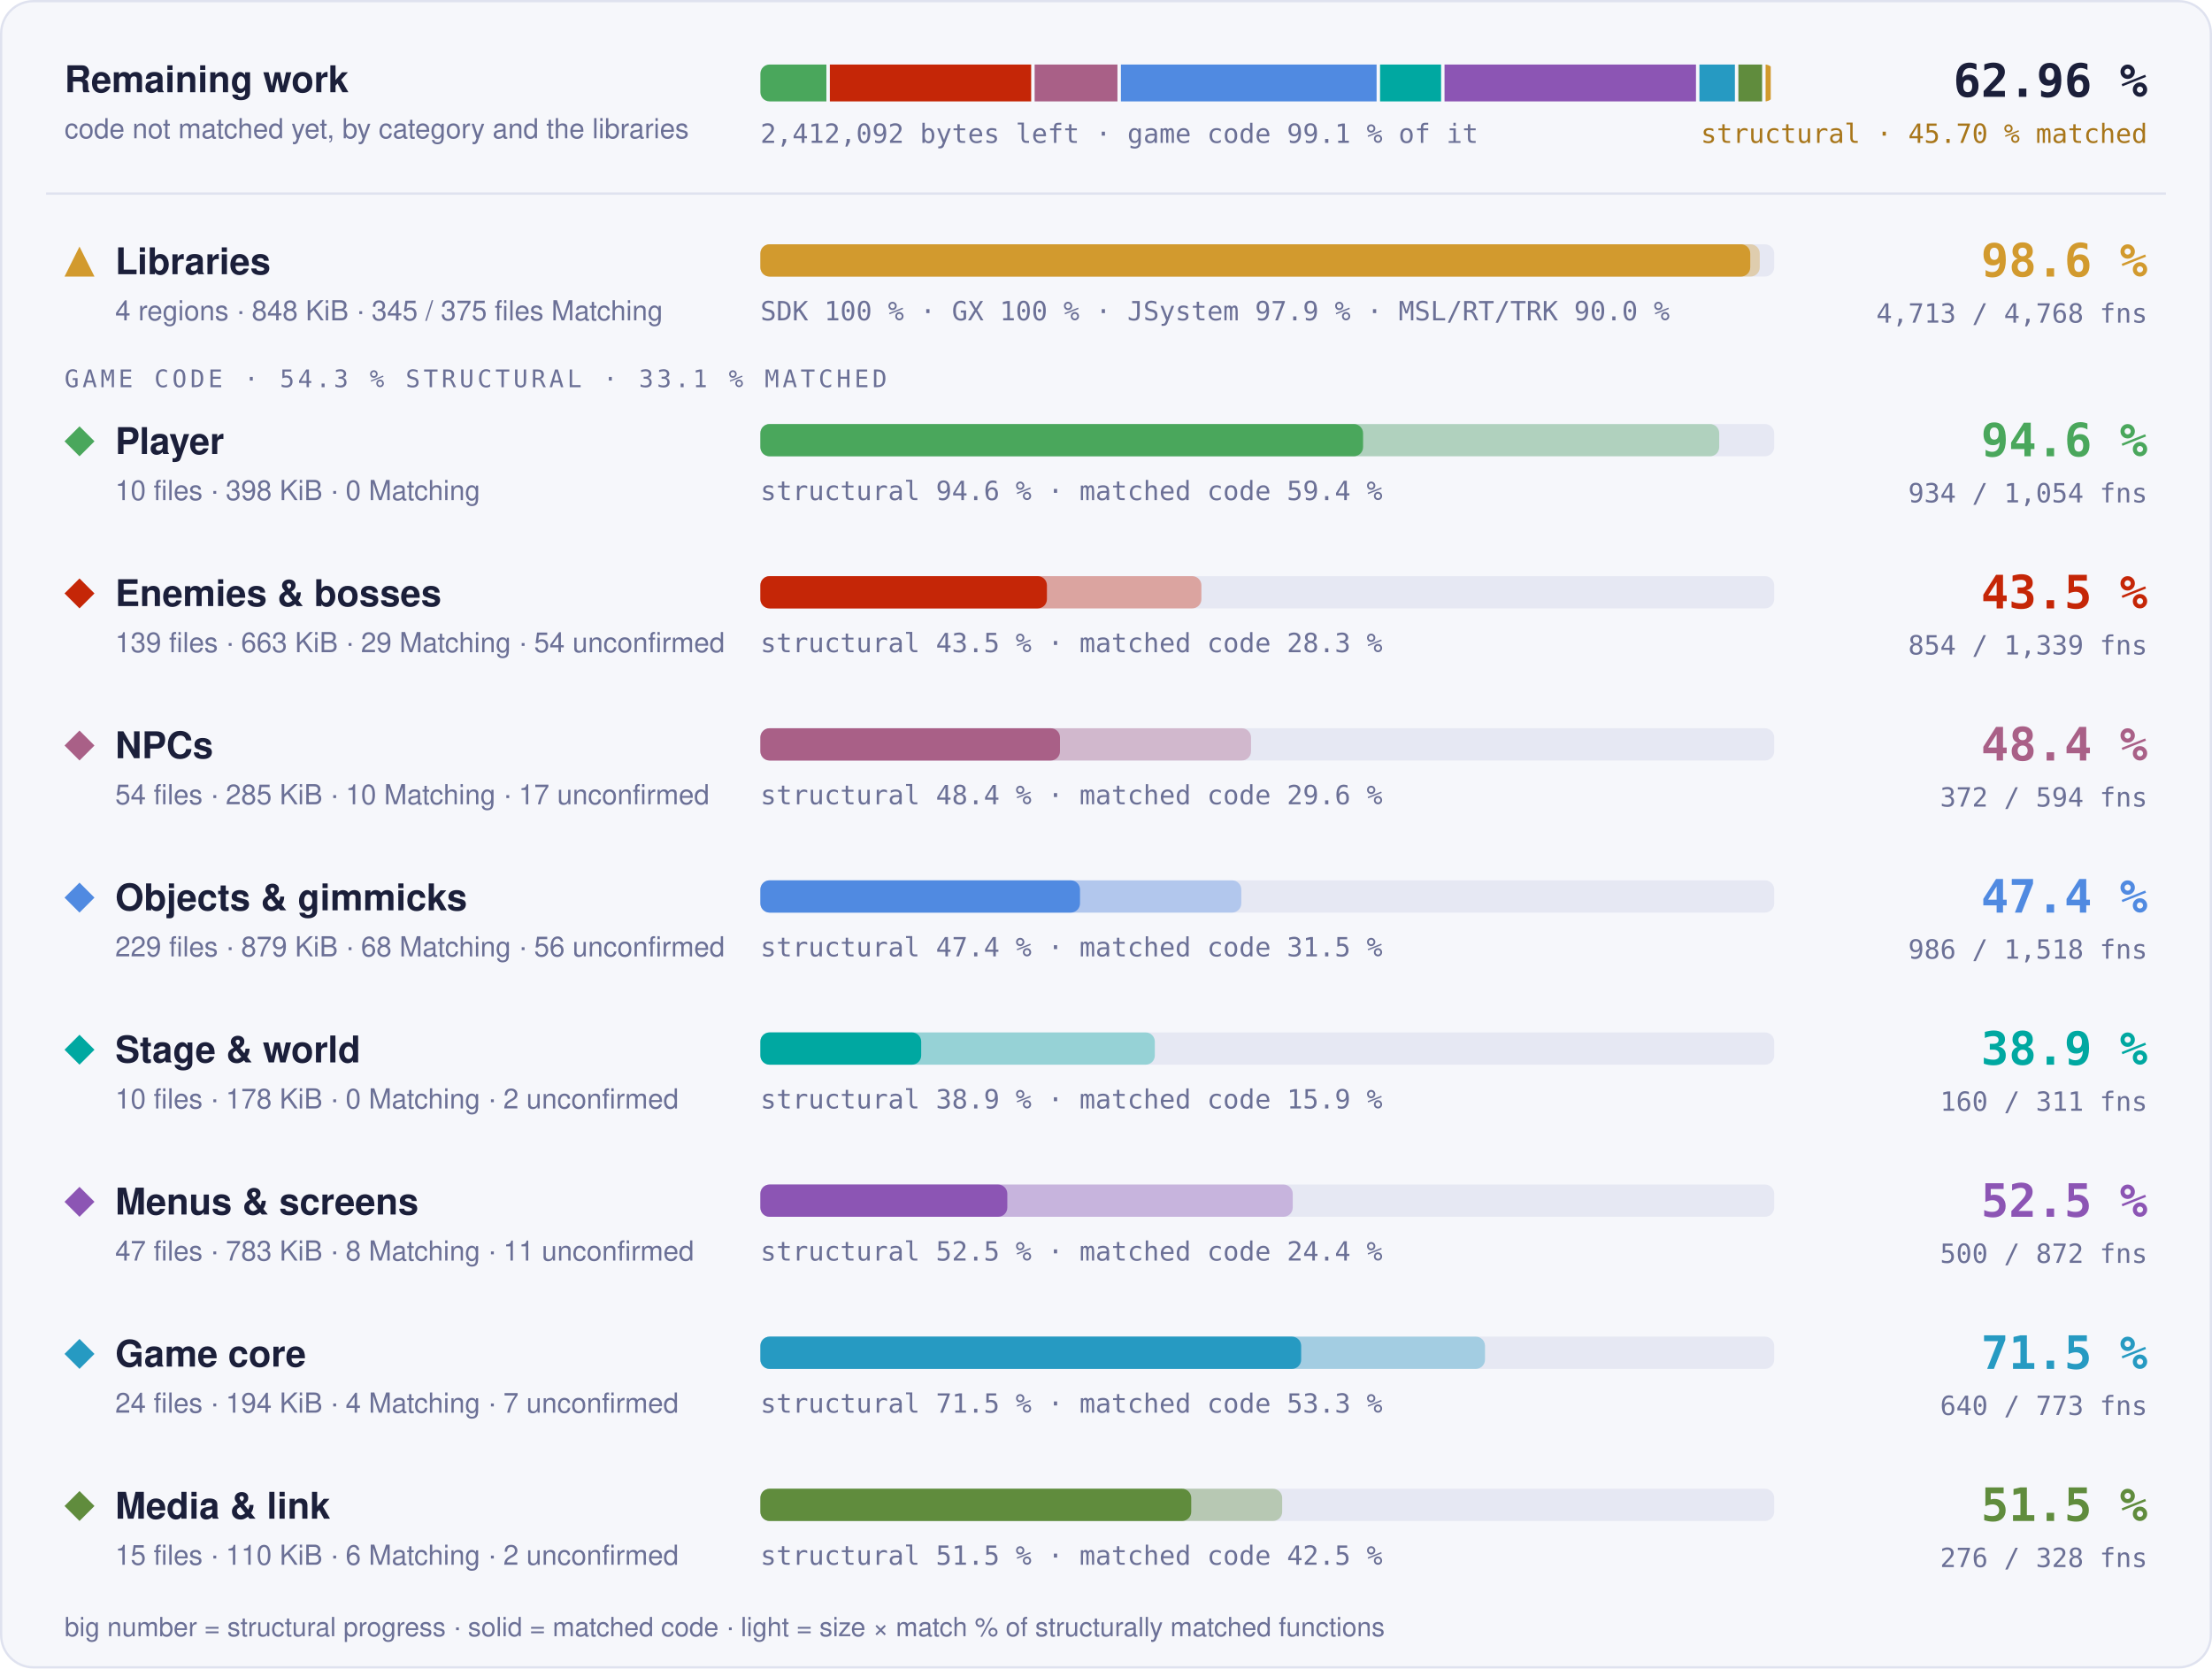
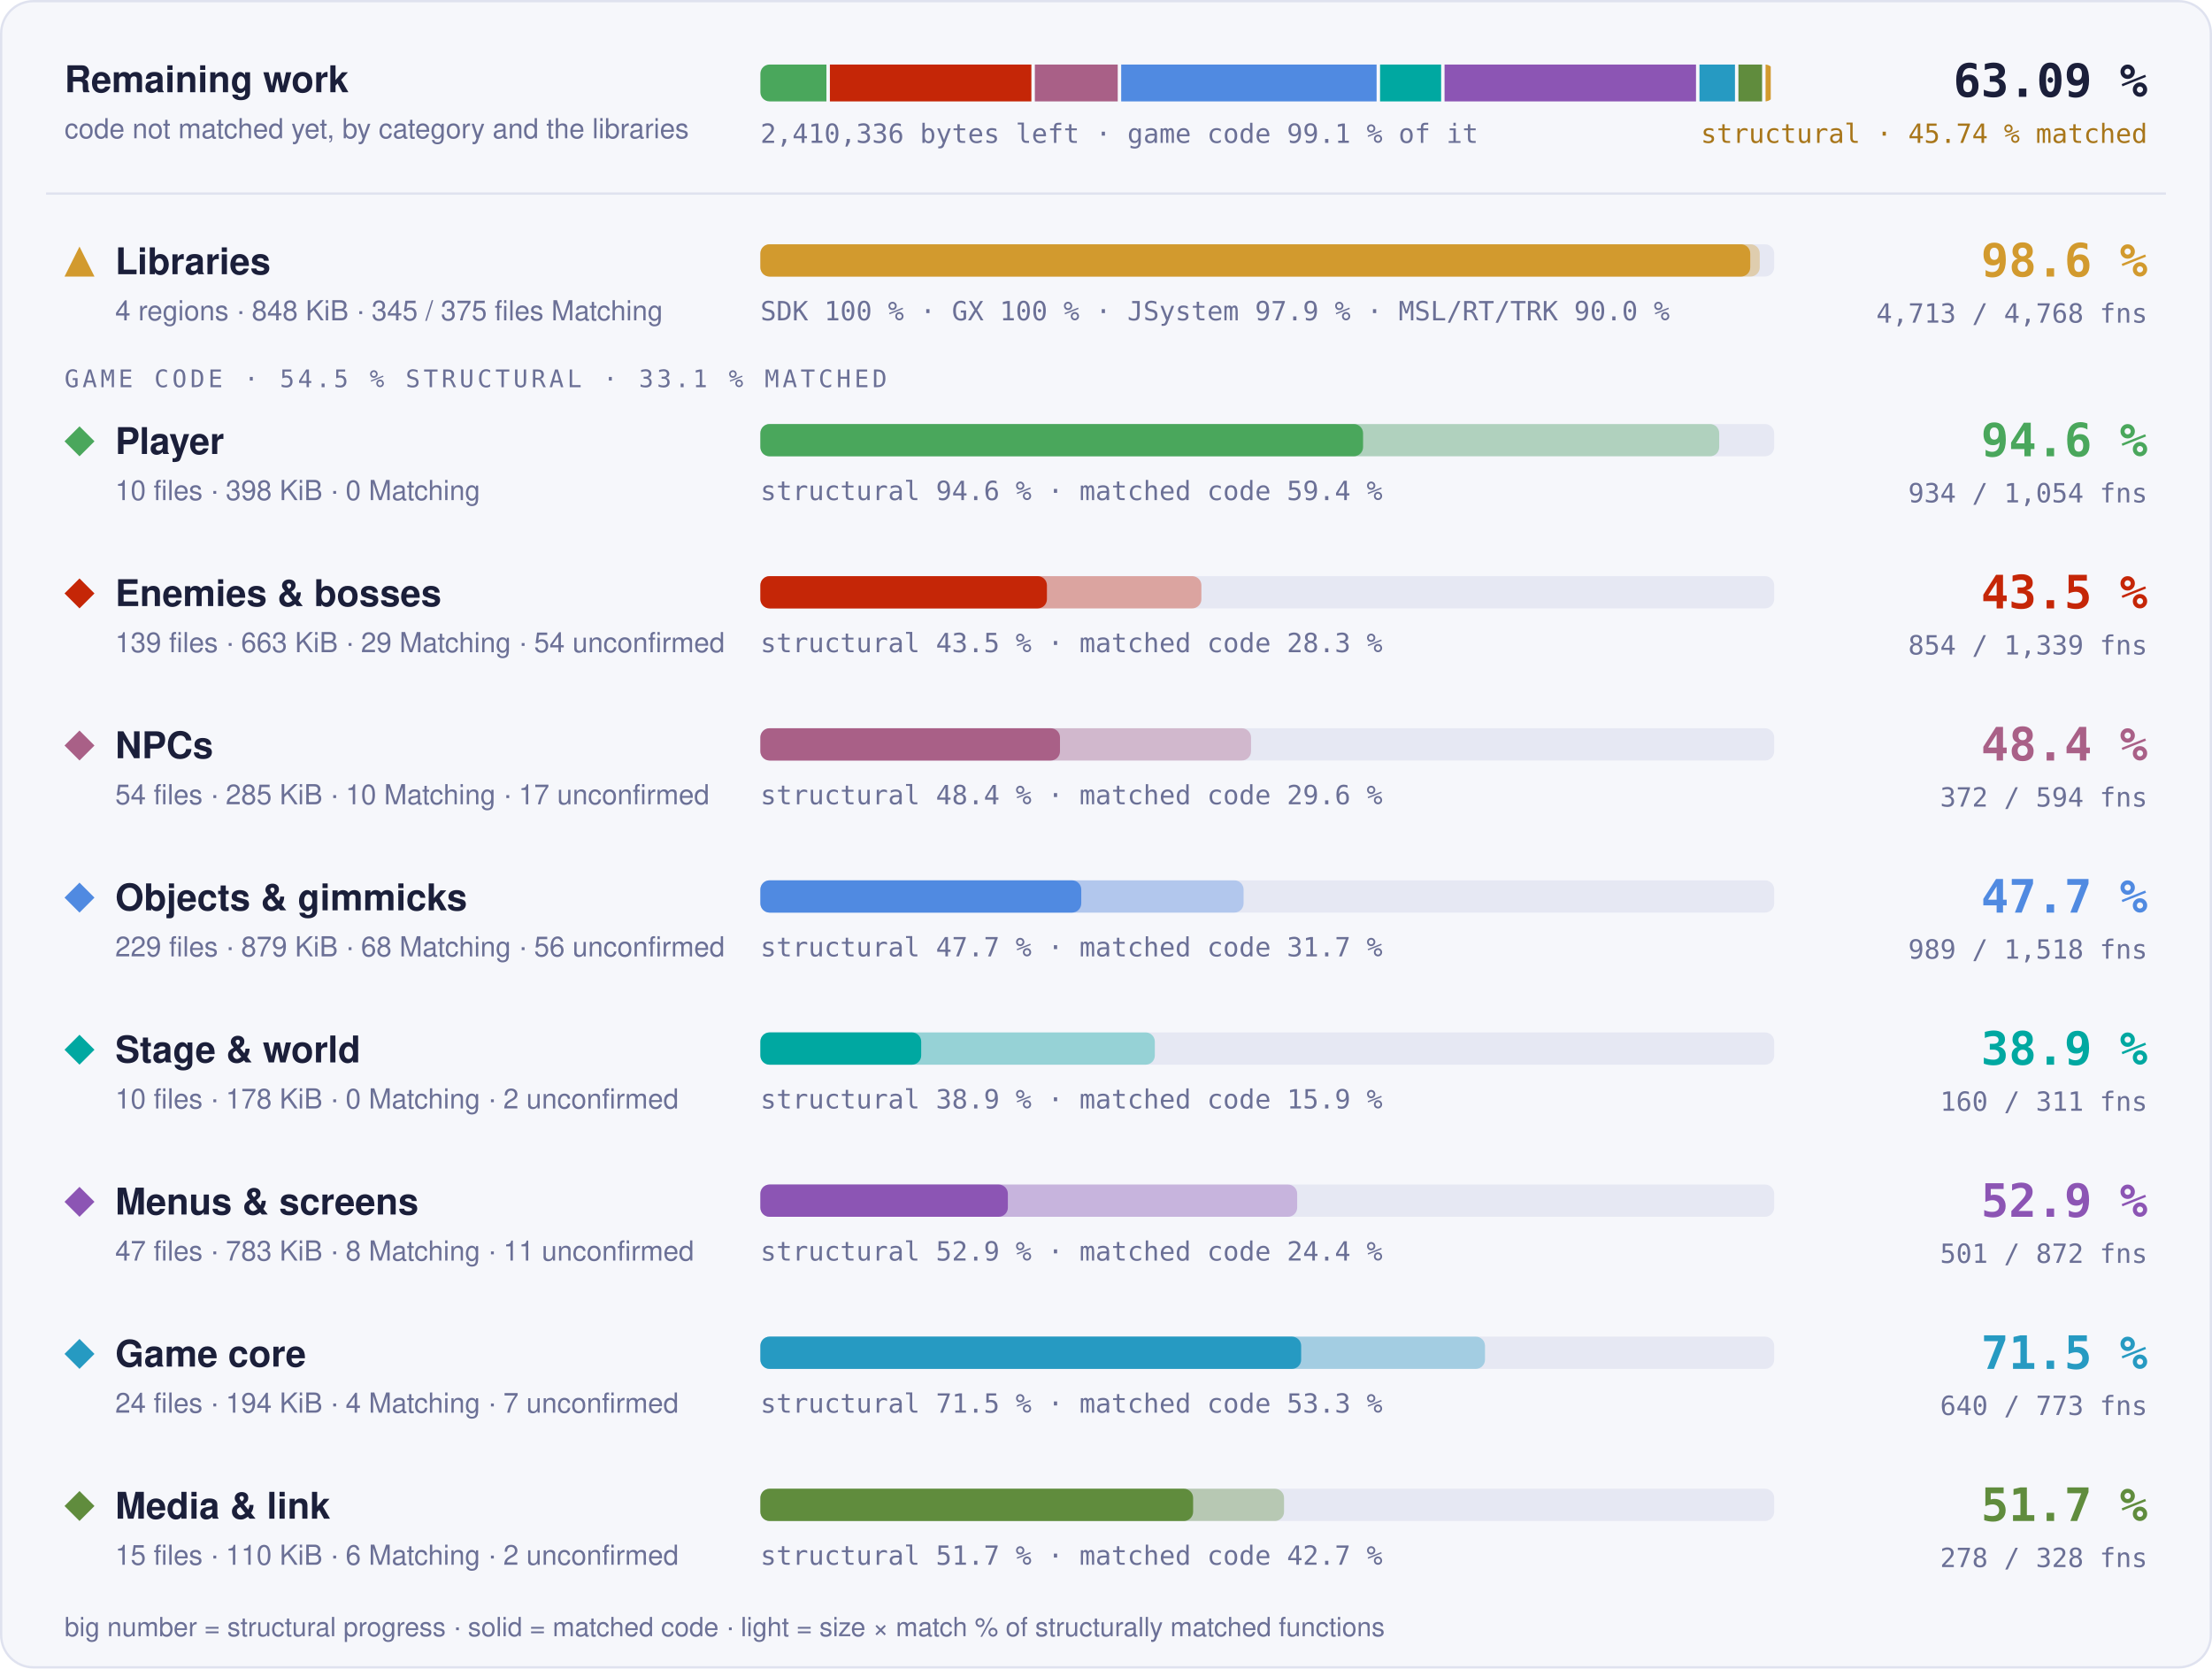
- <svg xmlns="http://www.w3.org/2000/svg" width="960" height="724" viewBox="0 0 960 724" role="img" aria-label="Progress overview: Libraries 98.6 % structural, 97.6 % matched code, 4713 of 4768 functions; Player 94.6 % structural, 59.4 % matched code, 934 of 1054 functions; Enemies &amp; bosses 43.5 % structural, 28.3 % matched code, 854 of 1339 functions; NPCs 48.4 % structural, 29.6 % matched code, 372 of 594 functions; Objects &amp; gimmicks 47.4 % structural, 31.5 % matched code, 986 of 1518 functions; Stage &amp; world 38.9 % structural, 15.9 % matched code, 160 of 311 functions; Menus &amp; screens 52.5 % structural, 24.4 % matched code, 500 of 872 functions; Game core 71.5 % structural, 53.3 % matched code, 640 of 773 functions; Media &amp; link 51.5 % structural, 42.5 % matched code, 276 of 328 functions">
+ <svg xmlns="http://www.w3.org/2000/svg" width="960" height="724" viewBox="0 0 960 724" role="img" aria-label="Progress overview: Libraries 98.6 % structural, 97.6 % matched code, 4713 of 4768 functions; Player 94.6 % structural, 59.4 % matched code, 934 of 1054 functions; Enemies &amp; bosses 43.5 % structural, 28.3 % matched code, 854 of 1339 functions; NPCs 48.4 % structural, 29.6 % matched code, 372 of 594 functions; Objects &amp; gimmicks 47.7 % structural, 31.7 % matched code, 989 of 1518 functions; Stage &amp; world 38.9 % structural, 15.9 % matched code, 160 of 311 functions; Menus &amp; screens 52.9 % structural, 24.4 % matched code, 501 of 872 functions; Game core 71.5 % structural, 53.3 % matched code, 640 of 773 functions; Media &amp; link 51.7 % structural, 42.7 % matched code, 278 of 328 functions">
  <style>text { font-family: -apple-system, BlinkMacSystemFont, 'Segoe UI', Helvetica, Arial, sans-serif; } .mono { font-family: ui-monospace, SFMono-Regular, 'SF Mono', Menlo, Consolas, monospace; } .grow { transform-box: fill-box; transform-origin: 0 50%; animation: grow 1.4s cubic-bezier(.2,.8,.2,1) both; } @keyframes grow { from { transform: scaleX(0); } } @media (prefers-reduced-motion: reduce) { * { animation: none !important; } }</style>
  <rect x="0.5" y="0.5" width="959" height="723" rx="14" fill="#f6f7fb" stroke="#dfe2ef" />
  <text x="28" y="40" font-size="16" font-weight="700" fill="#1b1f3a">Remaining work</text>
  <text x="28" y="60" font-size="12" fill="#6b7096">code not matched yet, by category and the libraries</text>
  <clipPath id="rw">
    <rect x="330" y="28" width="440" height="16" rx="4" />
  </clipPath>
  <g clip-path="url(#rw)">
-     <rect class="grow" x="330.00" y="28" width="28.65" height="16" fill="#4aa75c" />
-     <rect class="grow" x="360.15" y="28" width="87.38" height="16" fill="#c52607" />
-     <rect class="grow" x="449.03" y="28" width="35.94" height="16" fill="#a96087" />
-     <rect class="grow" x="486.47" y="28" width="110.97" height="16" fill="#508ae1" />
-     <rect class="grow" x="598.94" y="28" width="26.48" height="16" fill="#00a8a1" />
-     <rect class="grow" x="626.92" y="28" width="109.13" height="16" fill="#8c55b4" />
-     <rect class="grow" x="737.54" y="28" width="15.40" height="16" fill="#269ac2" />
-     <rect class="grow" x="754.45" y="28" width="10.31" height="16" fill="#608c3d" />
-     <rect class="grow" x="766.26" y="28" width="2.24" height="16" fill="#d29a2e" />
+     <rect class="grow" x="330.00" y="28" width="28.67" height="16" fill="#4aa75c" />
+     <rect class="grow" x="360.17" y="28" width="87.45" height="16" fill="#c52607" />
+     <rect class="grow" x="449.12" y="28" width="35.97" height="16" fill="#a96087" />
+     <rect class="grow" x="486.59" y="28" width="110.85" height="16" fill="#508ae1" />
+     <rect class="grow" x="598.94" y="28" width="26.50" height="16" fill="#00a8a1" />
+     <rect class="grow" x="626.93" y="28" width="109.13" height="16" fill="#8c55b4" />
+     <rect class="grow" x="737.56" y="28" width="15.41" height="16" fill="#269ac2" />
+     <rect class="grow" x="754.47" y="28" width="10.28" height="16" fill="#608c3d" />
+     <rect class="grow" x="766.25" y="28" width="2.25" height="16" fill="#d29a2e" />
  </g>
-   <text x="330" y="62" class="mono" font-size="11.5" fill="#6b7096">2,412,092 bytes left · game code 99.1 % of it</text>
-   <text x="932" y="42" text-anchor="end" class="mono" font-size="20" font-weight="700" fill="#1b1f3a">62.96 %</text>
-   <text x="932" y="62" text-anchor="end" class="mono" font-size="11.5" fill="#a8761a">structural · 45.70 % matched</text>
+   <text x="330" y="62" class="mono" font-size="11.5" fill="#6b7096">2,410,336 bytes left · game code 99.1 % of it</text>
+   <text x="932" y="42" text-anchor="end" class="mono" font-size="20" font-weight="700" fill="#1b1f3a">63.09 %</text>
+   <text x="932" y="62" text-anchor="end" class="mono" font-size="11.5" fill="#a8761a">structural · 45.74 % matched</text>
  <line x1="20" x2="940" y1="84" y2="84" stroke="#dfe2ef" />
  <g fill="#d29a2e">
    <path d="M34.5 107L41 120L28 120Z" />
  </g>
  <text x="50" y="119" font-size="16" font-weight="700" fill="#1b1f3a">Libraries</text>
  <text x="50" y="139" font-size="12" fill="#6b7096">4 regions · 848 KiB · 345 / 375 files Matching</text>
  <rect x="330" y="106" width="440" height="14" rx="4" fill="#e6e8f3" />
  <rect class="grow" style="animation-delay:0.0s" x="330" y="106" width="433.73" height="14" rx="4" fill="#d29a2e" fill-opacity="0.35" />
  <rect class="grow" style="animation-delay:0.0s" x="330" y="106" width="429.60" height="14" rx="4" fill="#d29a2e" />
  <text x="330" y="139" class="mono" font-size="11.5" fill="#6b7096">SDK 100 % · GX 100 % · JSystem 97.9 % · MSL/RT/TRK 90.0 %</text>
  <text x="932" y="120" text-anchor="end" class="mono" font-size="20" font-weight="700" fill="#d29a2e">98.6 %</text>
  <text x="932" y="140" text-anchor="end" class="mono" font-size="11.5" fill="#6b7096">4,713 / 4,768 fns</text>
-   <text x="28" y="168" class="mono" font-size="10.5" letter-spacing="0.14em" fill="#6b7096">GAME CODE · 54.3 % STRUCTURAL · 33.1 % MATCHED</text>
+   <text x="28" y="168" class="mono" font-size="10.5" letter-spacing="0.14em" fill="#6b7096">GAME CODE · 54.5 % STRUCTURAL · 33.1 % MATCHED</text>
  <g fill="#4aa75c">
    <path d="M34.5 185L41 191.5L34.5 198L28 191.5Z" />
  </g>
  <text x="50" y="197" font-size="16" font-weight="700" fill="#1b1f3a">Player</text>
  <text x="50" y="217" font-size="12" fill="#6b7096">10 files · 398 KiB · 0 Matching</text>
  <rect x="330" y="184" width="440" height="14" rx="4" fill="#e6e8f3" />
  <rect class="grow" style="animation-delay:0.1s" x="330" y="184" width="416.13" height="14" rx="4" fill="#4aa75c" fill-opacity="0.35" />
  <rect class="grow" style="animation-delay:0.1s" x="330" y="184" width="261.57" height="14" rx="4" fill="#4aa75c" />
  <text x="330" y="217" class="mono" font-size="11.5" fill="#6b7096">structural 94.6 % · matched code 59.4 %</text>
  <text x="932" y="198" text-anchor="end" class="mono" font-size="20" font-weight="700" fill="#4aa75c">94.6 %</text>
  <text x="932" y="218" text-anchor="end" class="mono" font-size="11.5" fill="#6b7096">934 / 1,054 fns</text>
  <g fill="#c52607">
    <path d="M34.5 251L41 257.5L34.5 264L28 257.5Z" />
  </g>
  <text x="50" y="263" font-size="16" font-weight="700" fill="#1b1f3a">Enemies &amp; bosses</text>
  <text x="50" y="283" font-size="12" fill="#6b7096">139 files · 663 KiB · 29 Matching · 54 unconfirmed</text>
  <rect x="330" y="250" width="440" height="14" rx="4" fill="#e6e8f3" />
  <rect class="grow" style="animation-delay:0.2s" x="330" y="250" width="191.40" height="14" rx="4" fill="#c52607" fill-opacity="0.35" />
  <rect class="grow" style="animation-delay:0.2s" x="330" y="250" width="124.36" height="14" rx="4" fill="#c52607" />
  <text x="330" y="283" class="mono" font-size="11.5" fill="#6b7096">structural 43.5 % · matched code 28.3 %</text>
  <text x="932" y="264" text-anchor="end" class="mono" font-size="20" font-weight="700" fill="#c52607">43.5 %</text>
  <text x="932" y="284" text-anchor="end" class="mono" font-size="11.5" fill="#6b7096">854 / 1,339 fns</text>
  <g fill="#a96087">
    <path d="M34.5 317L41 323.5L34.5 330L28 323.5Z" />
  </g>
  <text x="50" y="329" font-size="16" font-weight="700" fill="#1b1f3a">NPCs</text>
  <text x="50" y="349" font-size="12" fill="#6b7096">54 files · 285 KiB · 10 Matching · 17 unconfirmed</text>
  <rect x="330" y="316" width="440" height="14" rx="4" fill="#e6e8f3" />
  <rect class="grow" style="animation-delay:0.3s" x="330" y="316" width="212.94" height="14" rx="4" fill="#a96087" fill-opacity="0.35" />
  <rect class="grow" style="animation-delay:0.3s" x="330" y="316" width="130.03" height="14" rx="4" fill="#a96087" />
  <text x="330" y="349" class="mono" font-size="11.5" fill="#6b7096">structural 48.4 % · matched code 29.6 %</text>
  <text x="932" y="330" text-anchor="end" class="mono" font-size="20" font-weight="700" fill="#a96087">48.4 %</text>
  <text x="932" y="350" text-anchor="end" class="mono" font-size="11.5" fill="#6b7096">372 / 594 fns</text>
  <g fill="#508ae1">
    <path d="M34.5 383L41 389.5L34.5 396L28 389.5Z" />
  </g>
  <text x="50" y="395" font-size="16" font-weight="700" fill="#1b1f3a">Objects &amp; gimmicks</text>
  <text x="50" y="415" font-size="12" fill="#6b7096">229 files · 879 KiB · 68 Matching · 56 unconfirmed</text>
  <rect x="330" y="382" width="440" height="14" rx="4" fill="#e6e8f3" />
-   <rect class="grow" style="animation-delay:0.4s" x="330" y="382" width="208.72" height="14" rx="4" fill="#508ae1" fill-opacity="0.35" />
-   <rect class="grow" style="animation-delay:0.4s" x="330" y="382" width="138.72" height="14" rx="4" fill="#508ae1" />
-   <text x="330" y="415" class="mono" font-size="11.5" fill="#6b7096">structural 47.4 % · matched code 31.5 %</text>
-   <text x="932" y="396" text-anchor="end" class="mono" font-size="20" font-weight="700" fill="#508ae1">47.4 %</text>
-   <text x="932" y="416" text-anchor="end" class="mono" font-size="11.5" fill="#6b7096">986 / 1,518 fns</text>
+   <rect class="grow" style="animation-delay:0.4s" x="330" y="382" width="209.71" height="14" rx="4" fill="#508ae1" fill-opacity="0.35" />
+   <rect class="grow" style="animation-delay:0.4s" x="330" y="382" width="139.26" height="14" rx="4" fill="#508ae1" />
+   <text x="330" y="415" class="mono" font-size="11.5" fill="#6b7096">structural 47.7 % · matched code 31.7 %</text>
+   <text x="932" y="396" text-anchor="end" class="mono" font-size="20" font-weight="700" fill="#508ae1">47.7 %</text>
+   <text x="932" y="416" text-anchor="end" class="mono" font-size="11.5" fill="#6b7096">989 / 1,518 fns</text>
  <g fill="#00a8a1">
    <path d="M34.5 449L41 455.5L34.5 462L28 455.5Z" />
  </g>
  <text x="50" y="461" font-size="16" font-weight="700" fill="#1b1f3a">Stage &amp; world</text>
  <text x="50" y="481" font-size="12" fill="#6b7096">10 files · 178 KiB · 0 Matching · 2 unconfirmed</text>
  <rect x="330" y="448" width="440" height="14" rx="4" fill="#e6e8f3" />
  <rect class="grow" style="animation-delay:0.5s" x="330" y="448" width="171.19" height="14" rx="4" fill="#00a8a1" fill-opacity="0.35" />
  <rect class="grow" style="animation-delay:0.5s" x="330" y="448" width="69.79" height="14" rx="4" fill="#00a8a1" />
  <text x="330" y="481" class="mono" font-size="11.5" fill="#6b7096">structural 38.9 % · matched code 15.9 %</text>
  <text x="932" y="462" text-anchor="end" class="mono" font-size="20" font-weight="700" fill="#00a8a1">38.9 %</text>
  <text x="932" y="482" text-anchor="end" class="mono" font-size="11.5" fill="#6b7096">160 / 311 fns</text>
  <g fill="#8c55b4">
    <path d="M34.5 515L41 521.5L34.5 528L28 521.5Z" />
  </g>
  <text x="50" y="527" font-size="16" font-weight="700" fill="#1b1f3a">Menus &amp; screens</text>
  <text x="50" y="547" font-size="12" fill="#6b7096">47 files · 783 KiB · 8 Matching · 11 unconfirmed</text>
  <rect x="330" y="514" width="440" height="14" rx="4" fill="#e6e8f3" />
-   <rect class="grow" style="animation-delay:0.6s" x="330" y="514" width="231.04" height="14" rx="4" fill="#8c55b4" fill-opacity="0.35" />
-   <rect class="grow" style="animation-delay:0.6s" x="330" y="514" width="107.17" height="14" rx="4" fill="#8c55b4" />
-   <text x="330" y="547" class="mono" font-size="11.5" fill="#6b7096">structural 52.5 % · matched code 24.4 %</text>
-   <text x="932" y="528" text-anchor="end" class="mono" font-size="20" font-weight="700" fill="#8c55b4">52.5 %</text>
-   <text x="932" y="548" text-anchor="end" class="mono" font-size="11.5" fill="#6b7096">500 / 872 fns</text>
+   <rect class="grow" style="animation-delay:0.6s" x="330" y="514" width="232.97" height="14" rx="4" fill="#8c55b4" fill-opacity="0.35" />
+   <rect class="grow" style="animation-delay:0.6s" x="330" y="514" width="107.41" height="14" rx="4" fill="#8c55b4" />
+   <text x="330" y="547" class="mono" font-size="11.5" fill="#6b7096">structural 52.9 % · matched code 24.4 %</text>
+   <text x="932" y="528" text-anchor="end" class="mono" font-size="20" font-weight="700" fill="#8c55b4">52.9 %</text>
+   <text x="932" y="548" text-anchor="end" class="mono" font-size="11.5" fill="#6b7096">501 / 872 fns</text>
  <g fill="#269ac2">
    <path d="M34.5 581L41 587.5L34.5 594L28 587.5Z" />
  </g>
  <text x="50" y="593" font-size="16" font-weight="700" fill="#1b1f3a">Game core</text>
  <text x="50" y="613" font-size="12" fill="#6b7096">24 files · 194 KiB · 4 Matching · 7 unconfirmed</text>
  <rect x="330" y="580" width="440" height="14" rx="4" fill="#e6e8f3" />
  <rect class="grow" style="animation-delay:0.7s" x="330" y="580" width="314.48" height="14" rx="4" fill="#269ac2" fill-opacity="0.35" />
  <rect class="grow" style="animation-delay:0.7s" x="330" y="580" width="234.70" height="14" rx="4" fill="#269ac2" />
  <text x="330" y="613" class="mono" font-size="11.5" fill="#6b7096">structural 71.5 % · matched code 53.3 %</text>
  <text x="932" y="594" text-anchor="end" class="mono" font-size="20" font-weight="700" fill="#269ac2">71.5 %</text>
  <text x="932" y="614" text-anchor="end" class="mono" font-size="11.5" fill="#6b7096">640 / 773 fns</text>
  <g fill="#608c3d">
    <path d="M34.5 647L41 653.5L34.5 660L28 653.5Z" />
  </g>
  <text x="50" y="659" font-size="16" font-weight="700" fill="#1b1f3a">Media &amp; link</text>
  <text x="50" y="679" font-size="12" fill="#6b7096">15 files · 110 KiB · 6 Matching · 2 unconfirmed</text>
  <rect x="330" y="646" width="440" height="14" rx="4" fill="#e6e8f3" />
-   <rect class="grow" style="animation-delay:0.8s" x="330" y="646" width="226.46" height="14" rx="4" fill="#608c3d" fill-opacity="0.35" />
-   <rect class="grow" style="animation-delay:0.8s" x="330" y="646" width="186.99" height="14" rx="4" fill="#608c3d" />
-   <text x="330" y="679" class="mono" font-size="11.5" fill="#6b7096">structural 51.5 % · matched code 42.5 %</text>
-   <text x="932" y="660" text-anchor="end" class="mono" font-size="20" font-weight="700" fill="#608c3d">51.5 %</text>
-   <text x="932" y="680" text-anchor="end" class="mono" font-size="11.5" fill="#6b7096">276 / 328 fns</text>
+   <rect class="grow" style="animation-delay:0.8s" x="330" y="646" width="227.27" height="14" rx="4" fill="#608c3d" fill-opacity="0.35" />
+   <rect class="grow" style="animation-delay:0.8s" x="330" y="646" width="187.81" height="14" rx="4" fill="#608c3d" />
+   <text x="330" y="679" class="mono" font-size="11.5" fill="#6b7096">structural 51.7 % · matched code 42.7 %</text>
+   <text x="932" y="660" text-anchor="end" class="mono" font-size="20" font-weight="700" fill="#608c3d">51.7 %</text>
+   <text x="932" y="680" text-anchor="end" class="mono" font-size="11.5" fill="#6b7096">278 / 328 fns</text>
  <text x="28" y="710" font-size="11.5" fill="#6b7096">big number = structural progress · solid = matched code · light = size × match % of structurally matched functions</text>
</svg>
